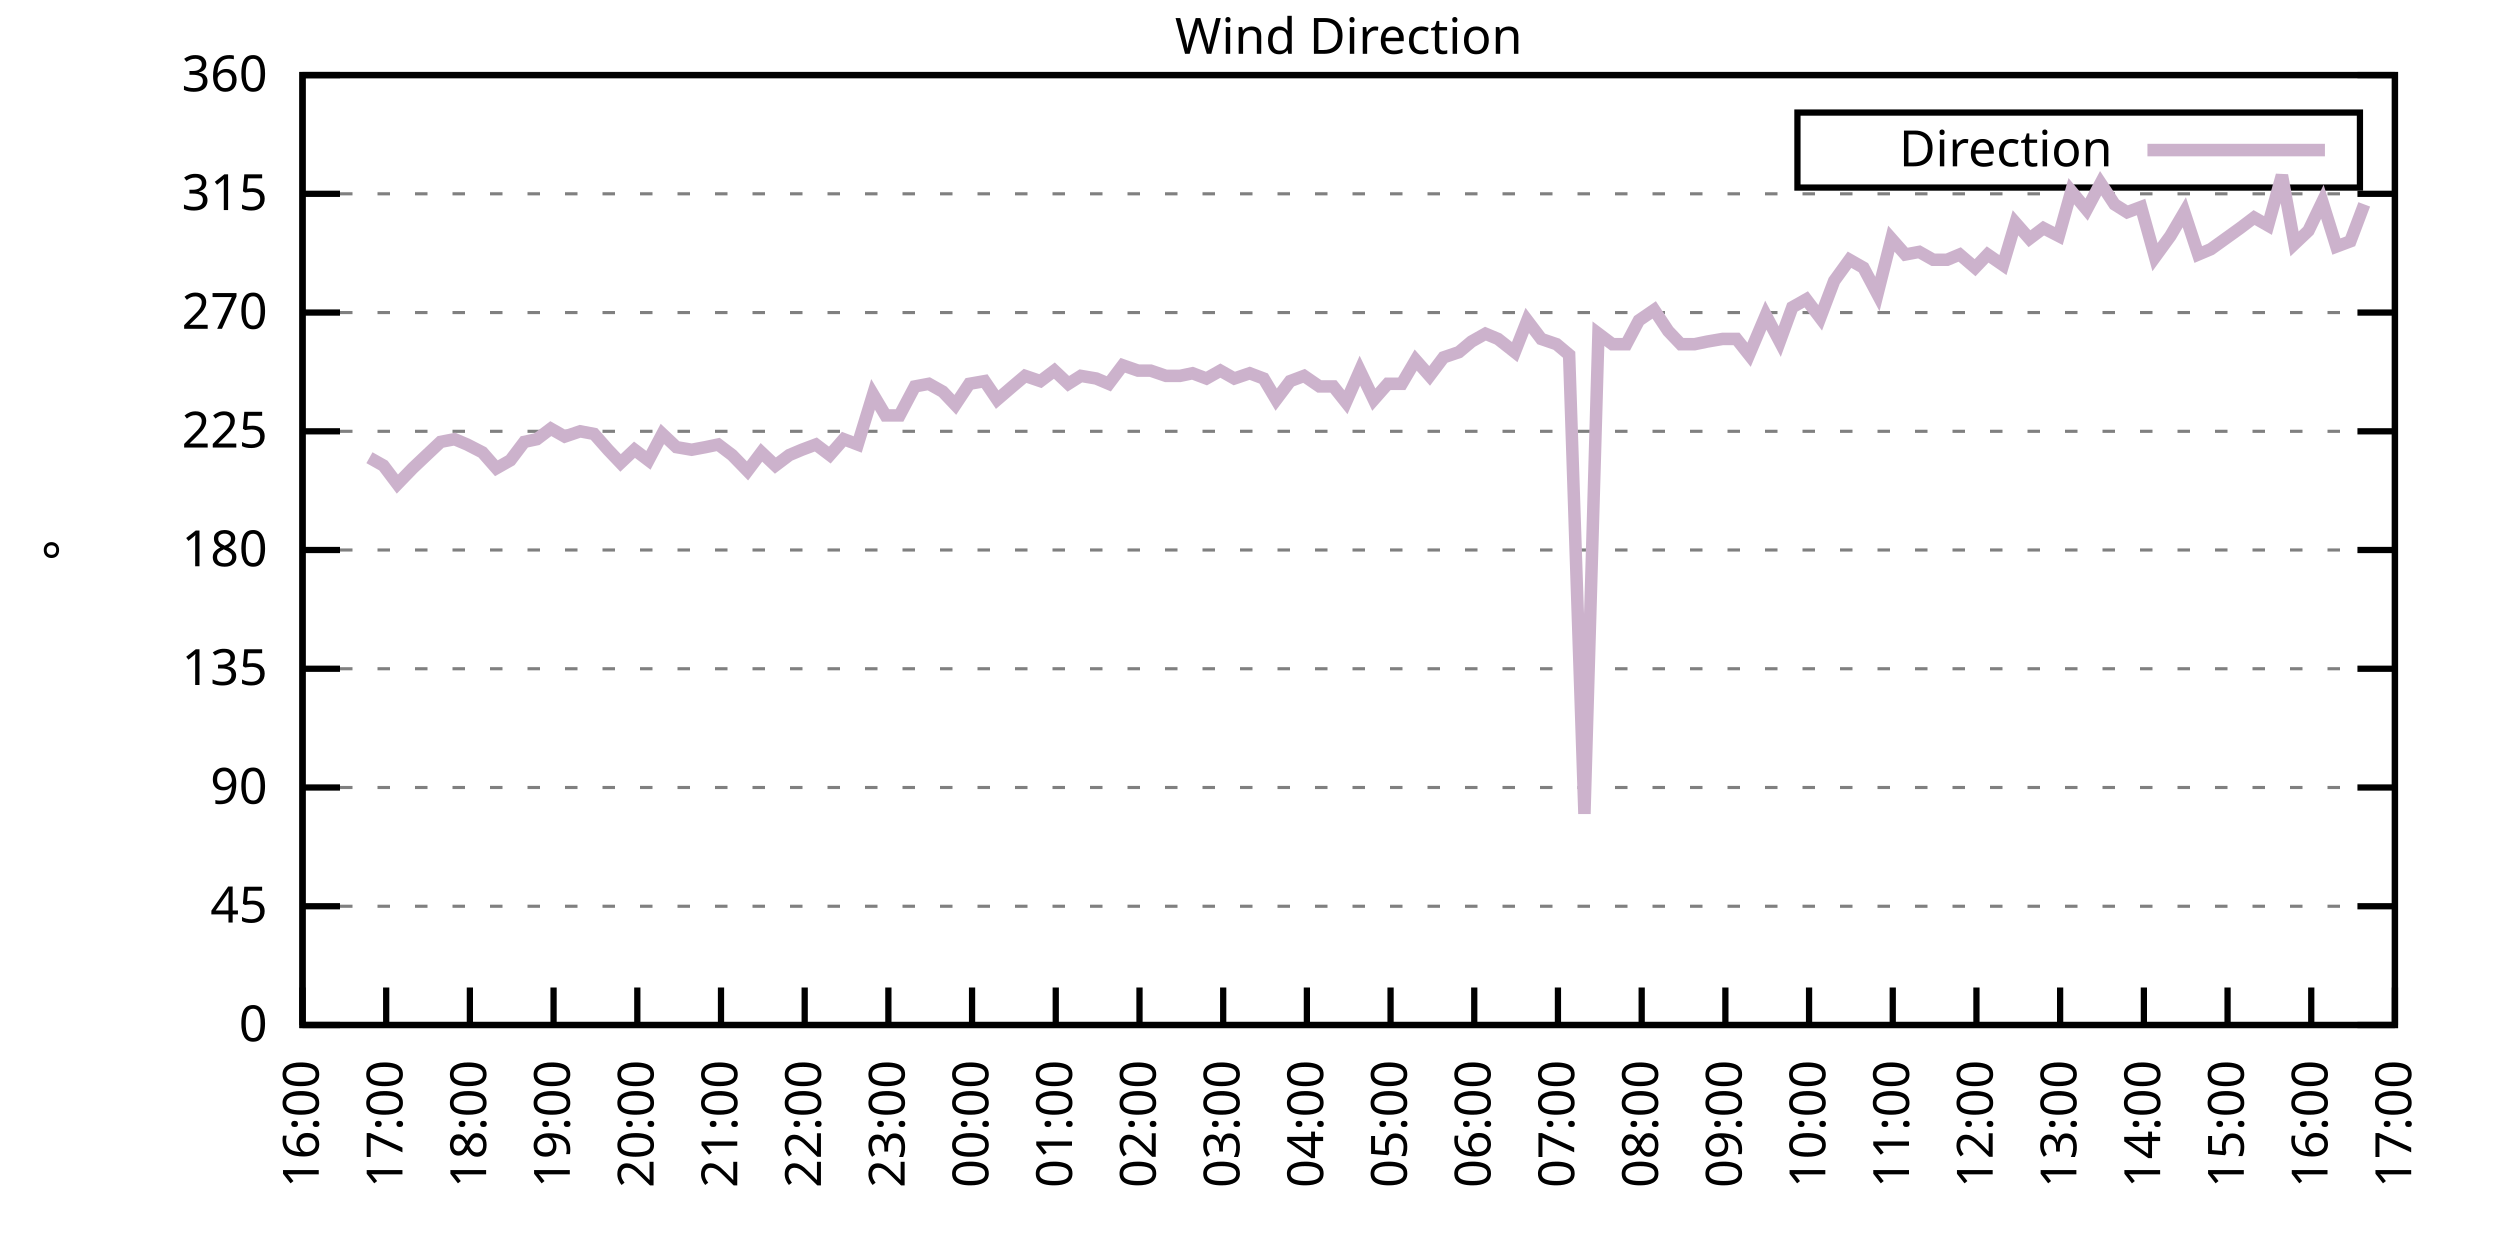
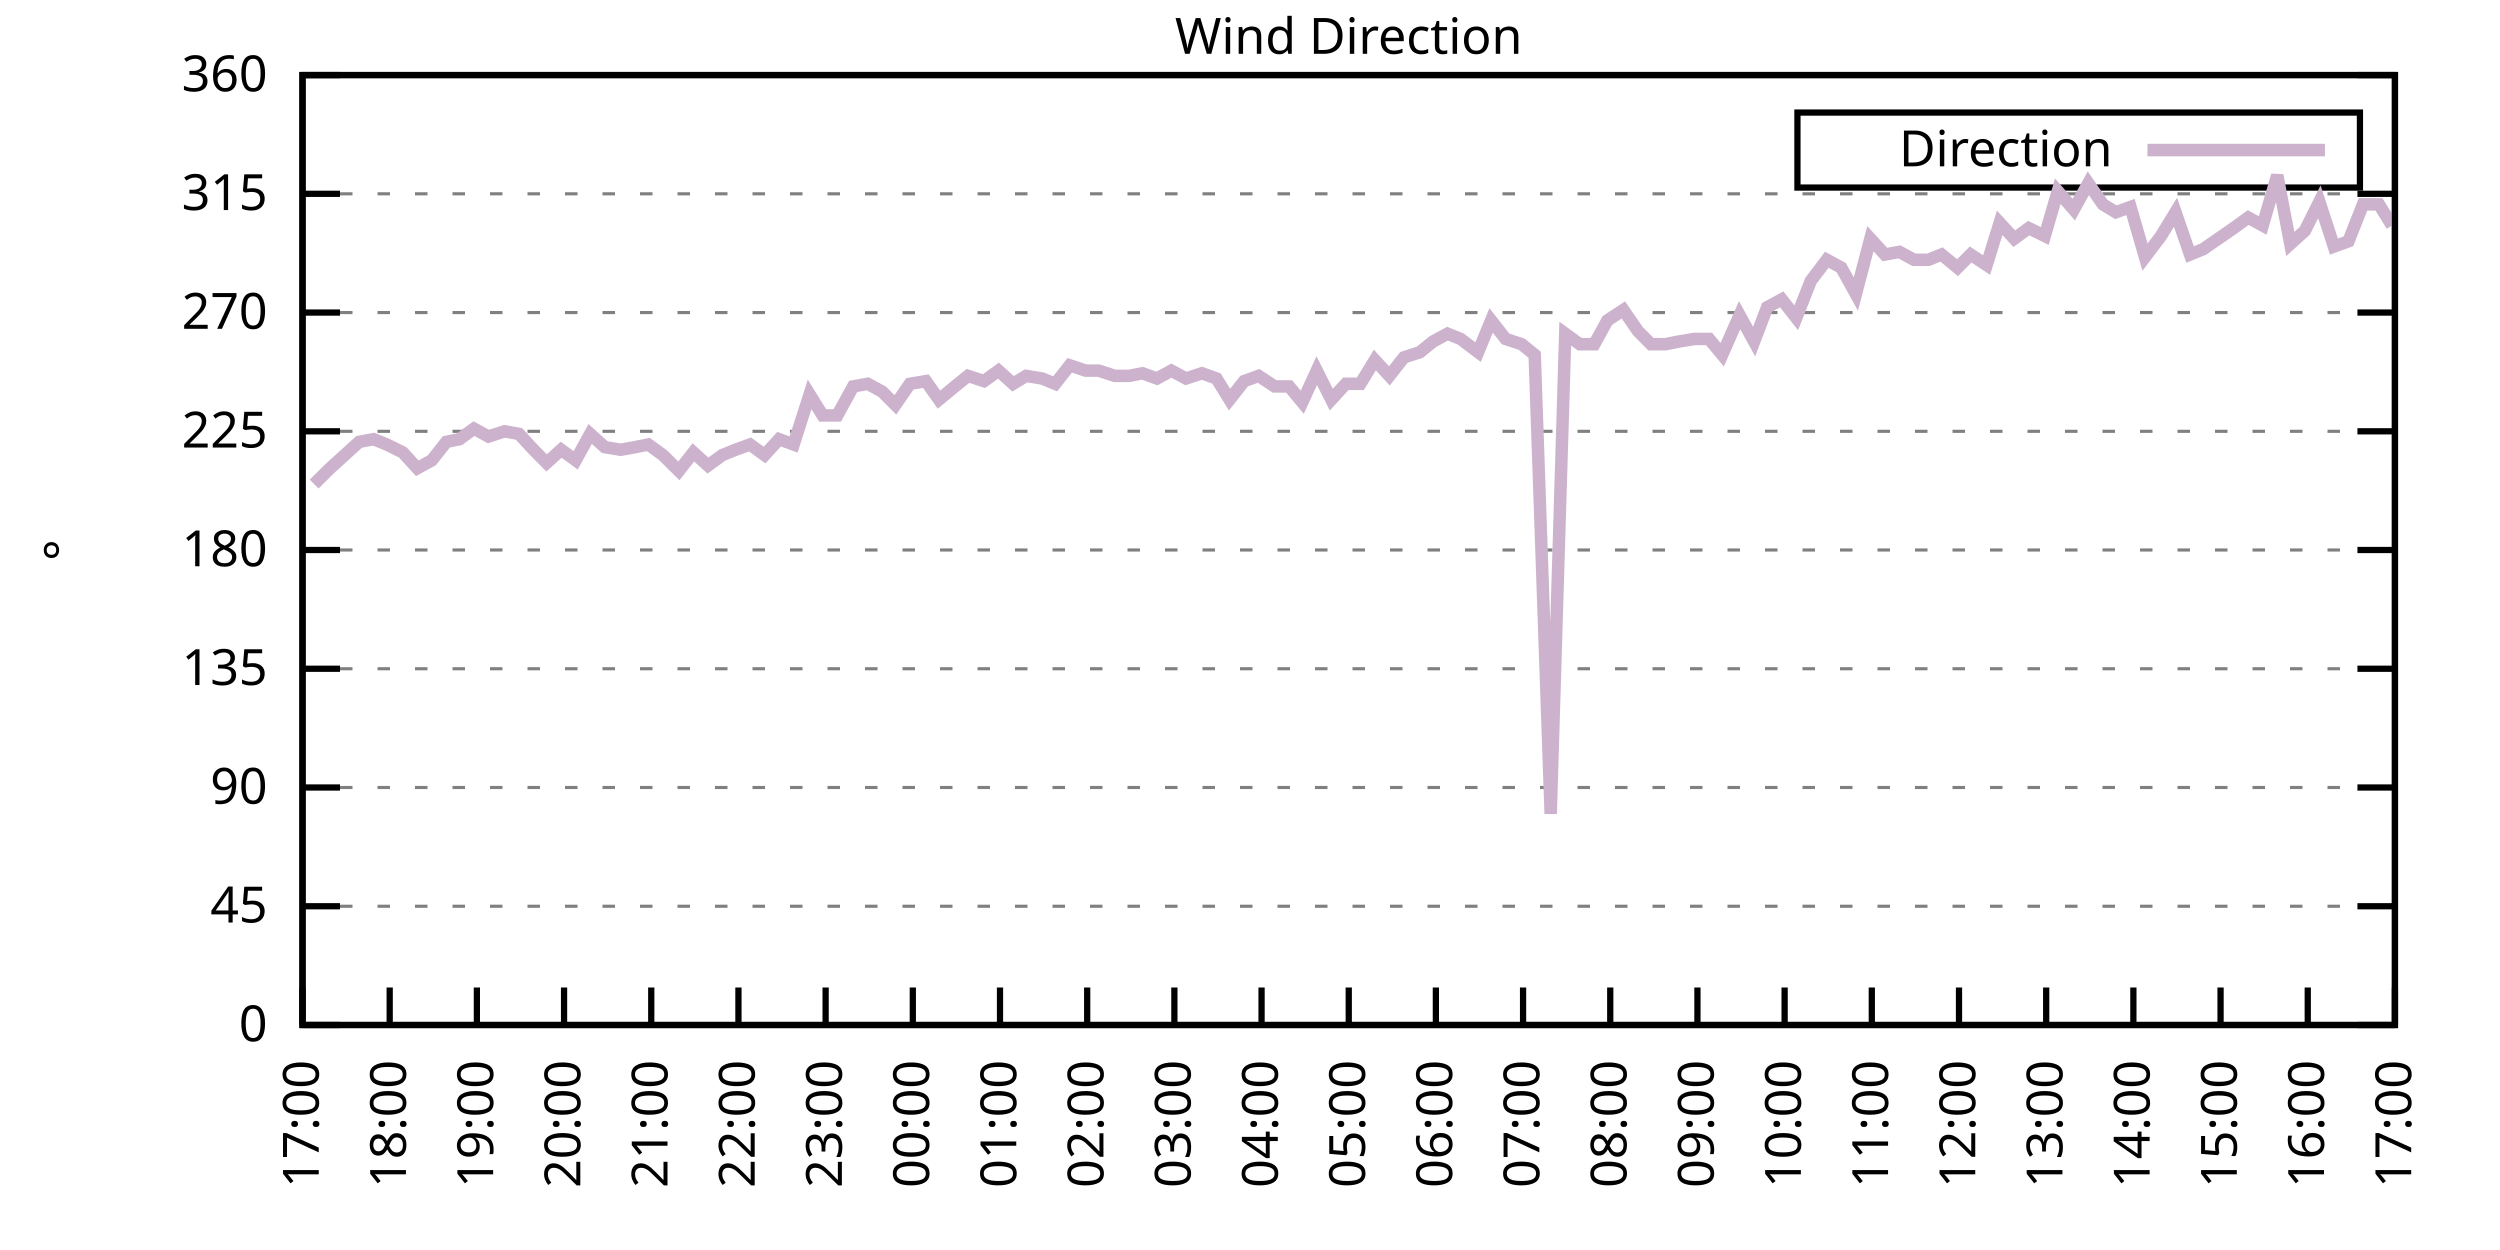
<svg xmlns="http://www.w3.org/2000/svg" xmlns:xlink="http://www.w3.org/1999/xlink" width="400" height="200" viewBox="0 0 400 200">
  <g id="gnuplot_canvas">
    <rect x="0" y="0" width="400" height="200" fill="none" />
    <defs>
      <circle id="gpDot" r="0.5" stroke-width="0.5" stroke="currentColor" />
      <path id="gpPt0" stroke-width="0.333" stroke="currentColor" d="M-1,0 h2 M0,-1 v2" />
      <path id="gpPt1" stroke-width="0.333" stroke="currentColor" d="M-1,-1 L1,1 M1,-1 L-1,1" />
      <path id="gpPt2" stroke-width="0.333" stroke="currentColor" d="M-1,0 L1,0 M0,-1 L0,1 M-1,-1 L1,1 M-1,1 L1,-1" />
      <rect id="gpPt3" stroke-width="0.333" stroke="currentColor" x="-1" y="-1" width="2" height="2" />
      <rect id="gpPt4" stroke-width="0.333" stroke="currentColor" fill="currentColor" x="-1" y="-1" width="2" height="2" />
      <circle id="gpPt5" stroke-width="0.333" stroke="currentColor" cx="0" cy="0" r="1" />
      <use xlink:href="#gpPt5" id="gpPt6" fill="currentColor" stroke="none" />
      <path id="gpPt7" stroke-width="0.333" stroke="currentColor" d="M0,-1.33 L-1.33,0.67 L1.33,0.67 z" />
      <use xlink:href="#gpPt7" id="gpPt8" fill="currentColor" stroke="none" />
      <use xlink:href="#gpPt7" id="gpPt9" stroke="currentColor" transform="rotate(180)" />
      <use xlink:href="#gpPt9" id="gpPt10" fill="currentColor" stroke="none" />
      <use xlink:href="#gpPt3" id="gpPt11" stroke="currentColor" transform="rotate(45)" />
      <use xlink:href="#gpPt11" id="gpPt12" fill="currentColor" stroke="none" />
      <path id="gpPt13" stroke-width="0.333" stroke="currentColor" d="M0,1.330 L1.265,0.411 L0.782,-1.067 L-0.782,-1.076 L-1.265,0.411 z" />
      <use xlink:href="#gpPt13" id="gpPt14" fill="currentColor" stroke="none" />
      <filter id="textbox" filterUnits="objectBoundingBox" x="0" y="0" height="1" width="1">
        <feFlood flood-color="white" flood-opacity="1" result="bgnd" />
        <feComposite in="SourceGraphic" in2="bgnd" operator="atop" />
      </filter>
      <filter id="greybox" filterUnits="objectBoundingBox" x="0" y="0" height="1" width="1">
        <feFlood flood-color="lightgrey" flood-opacity="1" result="grey" />
        <feComposite in="SourceGraphic" in2="grey" operator="atop" />
      </filter>
    </defs>
    <g fill="none" color="white" stroke="currentColor" stroke-width="1.00" stroke-linecap="butt" stroke-linejoin="miter">
</g>
    <g fill="none" color="black" stroke="currentColor" stroke-width="1.00" stroke-linecap="butt" stroke-linejoin="miter">
      <g stroke="none" shape-rendering="crispEdges">
        <polygon fill="rgb(255, 255, 255)" points="48.40,164.00 383.18,164.00 383.18,12.02 48.40,12.02 " />
      </g>
    </g>
    <g fill="none" color="black" stroke="currentColor" stroke-width="1.00" stroke-linecap="butt" stroke-linejoin="miter">
</g>
    <g fill="none" color="black" stroke="black" stroke-width="0.50" stroke-linecap="butt" stroke-linejoin="miter">
</g>
    <g fill="none" color="gray" stroke="currentColor" stroke-width="0.50" stroke-linecap="butt" stroke-linejoin="miter">
      <path stroke="gray" stroke-dasharray="2,4" class="gridline" d="M48.40,164.00 L383.19,164.00  " />
    </g>
    <g fill="none" color="gray" stroke="gray" stroke-width="1.00" stroke-linecap="butt" stroke-linejoin="miter">
</g>
    <g fill="none" color="black" stroke="currentColor" stroke-width="1.00" stroke-linecap="butt" stroke-linejoin="miter">
      <path stroke="black" d="M48.40,164.00 L54.40,164.00 M383.19,164.00 L377.19,164.00  " />
      <g transform="translate(42.80,166.60)" stroke="none" fill="black" font-family="Sans" font-size="8.00" text-anchor="end">
        <text>
          <tspan font-family="Sans"> 0</tspan>
        </text>
      </g>
    </g>
    <g fill="none" color="black" stroke="currentColor" stroke-width="1.00" stroke-linecap="butt" stroke-linejoin="miter">
</g>
    <g fill="none" color="black" stroke="black" stroke-width="0.50" stroke-linecap="butt" stroke-linejoin="miter">
</g>
    <g fill="none" color="gray" stroke="currentColor" stroke-width="0.50" stroke-linecap="butt" stroke-linejoin="miter">
      <path stroke="gray" stroke-dasharray="2,4" class="gridline" d="M48.40,145.00 L383.19,145.00  " />
    </g>
    <g fill="none" color="gray" stroke="gray" stroke-width="1.00" stroke-linecap="butt" stroke-linejoin="miter">
</g>
    <g fill="none" color="black" stroke="currentColor" stroke-width="1.00" stroke-linecap="butt" stroke-linejoin="miter">
      <path stroke="black" d="M48.40,145.00 L54.40,145.00 M383.19,145.00 L377.19,145.00  " />
      <g transform="translate(42.80,147.60)" stroke="none" fill="black" font-family="Sans" font-size="8.00" text-anchor="end">
        <text>
          <tspan font-family="Sans"> 45</tspan>
        </text>
      </g>
    </g>
    <g fill="none" color="black" stroke="currentColor" stroke-width="1.00" stroke-linecap="butt" stroke-linejoin="miter">
</g>
    <g fill="none" color="black" stroke="black" stroke-width="0.50" stroke-linecap="butt" stroke-linejoin="miter">
</g>
    <g fill="none" color="gray" stroke="currentColor" stroke-width="0.50" stroke-linecap="butt" stroke-linejoin="miter">
      <path stroke="gray" stroke-dasharray="2,4" class="gridline" d="M48.40,126.00 L383.19,126.00  " />
    </g>
    <g fill="none" color="gray" stroke="gray" stroke-width="1.00" stroke-linecap="butt" stroke-linejoin="miter">
</g>
    <g fill="none" color="black" stroke="currentColor" stroke-width="1.00" stroke-linecap="butt" stroke-linejoin="miter">
      <path stroke="black" d="M48.40,126.00 L54.40,126.00 M383.19,126.00 L377.19,126.00  " />
      <g transform="translate(42.80,128.60)" stroke="none" fill="black" font-family="Sans" font-size="8.00" text-anchor="end">
        <text>
          <tspan font-family="Sans"> 90</tspan>
        </text>
      </g>
    </g>
    <g fill="none" color="black" stroke="currentColor" stroke-width="1.00" stroke-linecap="butt" stroke-linejoin="miter">
</g>
    <g fill="none" color="black" stroke="black" stroke-width="0.50" stroke-linecap="butt" stroke-linejoin="miter">
</g>
    <g fill="none" color="gray" stroke="currentColor" stroke-width="0.50" stroke-linecap="butt" stroke-linejoin="miter">
      <path stroke="gray" stroke-dasharray="2,4" class="gridline" d="M48.40,107.00 L383.19,107.00  " />
    </g>
    <g fill="none" color="gray" stroke="gray" stroke-width="1.00" stroke-linecap="butt" stroke-linejoin="miter">
</g>
    <g fill="none" color="black" stroke="currentColor" stroke-width="1.00" stroke-linecap="butt" stroke-linejoin="miter">
      <path stroke="black" d="M48.40,107.00 L54.40,107.00 M383.19,107.00 L377.19,107.00  " />
      <g transform="translate(42.80,109.60)" stroke="none" fill="black" font-family="Sans" font-size="8.00" text-anchor="end">
        <text>
          <tspan font-family="Sans"> 135</tspan>
        </text>
      </g>
    </g>
    <g fill="none" color="black" stroke="currentColor" stroke-width="1.00" stroke-linecap="butt" stroke-linejoin="miter">
</g>
    <g fill="none" color="black" stroke="black" stroke-width="0.50" stroke-linecap="butt" stroke-linejoin="miter">
</g>
    <g fill="none" color="gray" stroke="currentColor" stroke-width="0.50" stroke-linecap="butt" stroke-linejoin="miter">
      <path stroke="gray" stroke-dasharray="2,4" class="gridline" d="M48.40,88.00 L383.19,88.00  " />
    </g>
    <g fill="none" color="gray" stroke="gray" stroke-width="1.00" stroke-linecap="butt" stroke-linejoin="miter">
</g>
    <g fill="none" color="black" stroke="currentColor" stroke-width="1.00" stroke-linecap="butt" stroke-linejoin="miter">
      <path stroke="black" d="M48.40,88.00 L54.40,88.00 M383.19,88.00 L377.19,88.00  " />
      <g transform="translate(42.80,90.60)" stroke="none" fill="black" font-family="Sans" font-size="8.00" text-anchor="end">
        <text>
          <tspan font-family="Sans"> 180</tspan>
        </text>
      </g>
    </g>
    <g fill="none" color="black" stroke="currentColor" stroke-width="1.00" stroke-linecap="butt" stroke-linejoin="miter">
</g>
    <g fill="none" color="black" stroke="black" stroke-width="0.50" stroke-linecap="butt" stroke-linejoin="miter">
</g>
    <g fill="none" color="gray" stroke="currentColor" stroke-width="0.50" stroke-linecap="butt" stroke-linejoin="miter">
      <path stroke="gray" stroke-dasharray="2,4" class="gridline" d="M48.40,69.01 L383.19,69.01  " />
    </g>
    <g fill="none" color="gray" stroke="gray" stroke-width="1.00" stroke-linecap="butt" stroke-linejoin="miter">
</g>
    <g fill="none" color="black" stroke="currentColor" stroke-width="1.00" stroke-linecap="butt" stroke-linejoin="miter">
      <path stroke="black" d="M48.40,69.01 L54.40,69.01 M383.19,69.01 L377.19,69.01  " />
      <g transform="translate(42.80,71.61)" stroke="none" fill="black" font-family="Sans" font-size="8.00" text-anchor="end">
        <text>
          <tspan font-family="Sans"> 225</tspan>
        </text>
      </g>
    </g>
    <g fill="none" color="black" stroke="currentColor" stroke-width="1.00" stroke-linecap="butt" stroke-linejoin="miter">
</g>
    <g fill="none" color="black" stroke="black" stroke-width="0.50" stroke-linecap="butt" stroke-linejoin="miter">
</g>
    <g fill="none" color="gray" stroke="currentColor" stroke-width="0.50" stroke-linecap="butt" stroke-linejoin="miter">
      <path stroke="gray" stroke-dasharray="2,4" class="gridline" d="M48.40,50.01 L383.19,50.01  " />
    </g>
    <g fill="none" color="gray" stroke="gray" stroke-width="1.00" stroke-linecap="butt" stroke-linejoin="miter">
</g>
    <g fill="none" color="black" stroke="currentColor" stroke-width="1.00" stroke-linecap="butt" stroke-linejoin="miter">
      <path stroke="black" d="M48.40,50.01 L54.40,50.01 M383.19,50.01 L377.19,50.01  " />
      <g transform="translate(42.80,52.61)" stroke="none" fill="black" font-family="Sans" font-size="8.00" text-anchor="end">
        <text>
          <tspan font-family="Sans"> 270</tspan>
        </text>
      </g>
    </g>
    <g fill="none" color="black" stroke="currentColor" stroke-width="1.00" stroke-linecap="butt" stroke-linejoin="miter">
</g>
    <g fill="none" color="black" stroke="black" stroke-width="0.50" stroke-linecap="butt" stroke-linejoin="miter">
</g>
    <g fill="none" color="gray" stroke="currentColor" stroke-width="0.50" stroke-linecap="butt" stroke-linejoin="miter">
      <path stroke="gray" stroke-dasharray="2,4" class="gridline" d="M48.40,31.01 L383.19,31.01  " />
    </g>
    <g fill="none" color="gray" stroke="gray" stroke-width="1.00" stroke-linecap="butt" stroke-linejoin="miter">
</g>
    <g fill="none" color="black" stroke="currentColor" stroke-width="1.00" stroke-linecap="butt" stroke-linejoin="miter">
      <path stroke="black" d="M48.40,31.01 L54.40,31.01 M383.19,31.01 L377.19,31.01  " />
      <g transform="translate(42.80,33.61)" stroke="none" fill="black" font-family="Sans" font-size="8.00" text-anchor="end">
        <text>
          <tspan font-family="Sans"> 315</tspan>
        </text>
      </g>
    </g>
    <g fill="none" color="black" stroke="currentColor" stroke-width="1.00" stroke-linecap="butt" stroke-linejoin="miter">
</g>
    <g fill="none" color="black" stroke="black" stroke-width="0.50" stroke-linecap="butt" stroke-linejoin="miter">
</g>
    <g fill="none" color="gray" stroke="currentColor" stroke-width="0.50" stroke-linecap="butt" stroke-linejoin="miter">
      <path stroke="gray" stroke-dasharray="2,4" class="gridline" d="M48.40,12.01 L383.19,12.01  " />
    </g>
    <g fill="none" color="gray" stroke="gray" stroke-width="1.00" stroke-linecap="butt" stroke-linejoin="miter">
</g>
    <g fill="none" color="black" stroke="currentColor" stroke-width="1.00" stroke-linecap="butt" stroke-linejoin="miter">
      <path stroke="black" d="M48.40,12.01 L54.40,12.01 M383.19,12.01 L377.19,12.01  " />
      <g transform="translate(42.80,14.61)" stroke="none" fill="black" font-family="Sans" font-size="8.00" text-anchor="end">
        <text>
          <tspan font-family="Sans"> 360</tspan>
        </text>
      </g>
    </g>
    <g fill="none" color="black" stroke="currentColor" stroke-width="1.00" stroke-linecap="butt" stroke-linejoin="miter">
      <path stroke="black" d="M48.40,164.00 L48.40,158.00  " />
      <g transform="translate(51.00,169.60) rotate(270.00)" stroke="none" fill="black" font-family="Sans" font-size="8.00" text-anchor="end">
        <text>
-           <tspan font-family="Sans">16:00</tspan>
-         </text>
-       </g>
-     </g>
-     <g fill="none" color="black" stroke="currentColor" stroke-width="1.00" stroke-linecap="butt" stroke-linejoin="miter">
-       <path stroke="black" d="M61.79,164.00 L61.79,158.00  " />
-       <g transform="translate(64.39,169.60) rotate(270.00)" stroke="none" fill="black" font-family="Sans" font-size="8.00" text-anchor="end">
-         <text>
          <tspan font-family="Sans">17:00</tspan>
        </text>
      </g>
    </g>
    <g fill="none" color="black" stroke="currentColor" stroke-width="1.00" stroke-linecap="butt" stroke-linejoin="miter">
-       <path stroke="black" d="M75.18,164.00 L75.18,158.00  " />
-       <g transform="translate(77.78,169.60) rotate(270.00)" stroke="none" fill="black" font-family="Sans" font-size="8.00" text-anchor="end">
+       <path stroke="black" d="M62.35,164.00 L62.35,158.00  " />
+       <g transform="translate(64.95,169.60) rotate(270.00)" stroke="none" fill="black" font-family="Sans" font-size="8.00" text-anchor="end">
        <text>
          <tspan font-family="Sans">18:00</tspan>
        </text>
      </g>
    </g>
    <g fill="none" color="black" stroke="currentColor" stroke-width="1.00" stroke-linecap="butt" stroke-linejoin="miter">
-       <path stroke="black" d="M88.57,164.00 L88.57,158.00  " />
-       <g transform="translate(91.17,169.60) rotate(270.00)" stroke="none" fill="black" font-family="Sans" font-size="8.00" text-anchor="end">
+       <path stroke="black" d="M76.30,164.00 L76.30,158.00  " />
+       <g transform="translate(78.90,169.60) rotate(270.00)" stroke="none" fill="black" font-family="Sans" font-size="8.00" text-anchor="end">
        <text>
          <tspan font-family="Sans">19:00</tspan>
        </text>
      </g>
    </g>
    <g fill="none" color="black" stroke="currentColor" stroke-width="1.00" stroke-linecap="butt" stroke-linejoin="miter">
-       <path stroke="black" d="M101.97,164.00 L101.97,158.00  " />
-       <g transform="translate(104.57,169.60) rotate(270.00)" stroke="none" fill="black" font-family="Sans" font-size="8.00" text-anchor="end">
+       <path stroke="black" d="M90.25,164.00 L90.25,158.00  " />
+       <g transform="translate(92.85,169.60) rotate(270.00)" stroke="none" fill="black" font-family="Sans" font-size="8.00" text-anchor="end">
        <text>
          <tspan font-family="Sans">20:00</tspan>
        </text>
      </g>
    </g>
    <g fill="none" color="black" stroke="currentColor" stroke-width="1.00" stroke-linecap="butt" stroke-linejoin="miter">
-       <path stroke="black" d="M115.36,164.00 L115.36,158.00  " />
-       <g transform="translate(117.96,169.60) rotate(270.00)" stroke="none" fill="black" font-family="Sans" font-size="8.00" text-anchor="end">
+       <path stroke="black" d="M104.20,164.00 L104.20,158.00  " />
+       <g transform="translate(106.80,169.60) rotate(270.00)" stroke="none" fill="black" font-family="Sans" font-size="8.00" text-anchor="end">
        <text>
          <tspan font-family="Sans">21:00</tspan>
        </text>
      </g>
    </g>
    <g fill="none" color="black" stroke="currentColor" stroke-width="1.00" stroke-linecap="butt" stroke-linejoin="miter">
-       <path stroke="black" d="M128.75,164.00 L128.75,158.00  " />
-       <g transform="translate(131.35,169.60) rotate(270.00)" stroke="none" fill="black" font-family="Sans" font-size="8.00" text-anchor="end">
+       <path stroke="black" d="M118.15,164.00 L118.15,158.00  " />
+       <g transform="translate(120.75,169.60) rotate(270.00)" stroke="none" fill="black" font-family="Sans" font-size="8.00" text-anchor="end">
        <text>
          <tspan font-family="Sans">22:00</tspan>
        </text>
      </g>
    </g>
    <g fill="none" color="black" stroke="currentColor" stroke-width="1.00" stroke-linecap="butt" stroke-linejoin="miter">
-       <path stroke="black" d="M142.14,164.00 L142.14,158.00  " />
-       <g transform="translate(144.74,169.60) rotate(270.00)" stroke="none" fill="black" font-family="Sans" font-size="8.00" text-anchor="end">
+       <path stroke="black" d="M132.10,164.00 L132.10,158.00  " />
+       <g transform="translate(134.70,169.60) rotate(270.00)" stroke="none" fill="black" font-family="Sans" font-size="8.00" text-anchor="end">
        <text>
          <tspan font-family="Sans">23:00</tspan>
        </text>
      </g>
    </g>
    <g fill="none" color="black" stroke="currentColor" stroke-width="1.00" stroke-linecap="butt" stroke-linejoin="miter">
-       <path stroke="black" d="M155.53,164.00 L155.53,158.00  " />
-       <g transform="translate(158.13,169.60) rotate(270.00)" stroke="none" fill="black" font-family="Sans" font-size="8.00" text-anchor="end">
+       <path stroke="black" d="M146.05,164.00 L146.05,158.00  " />
+       <g transform="translate(148.65,169.60) rotate(270.00)" stroke="none" fill="black" font-family="Sans" font-size="8.00" text-anchor="end">
        <text>
          <tspan font-family="Sans">00:00</tspan>
        </text>
      </g>
    </g>
    <g fill="none" color="black" stroke="currentColor" stroke-width="1.00" stroke-linecap="butt" stroke-linejoin="miter">
-       <path stroke="black" d="M168.92,164.00 L168.92,158.00  " />
-       <g transform="translate(171.52,169.60) rotate(270.00)" stroke="none" fill="black" font-family="Sans" font-size="8.00" text-anchor="end">
+       <path stroke="black" d="M160.00,164.00 L160.00,158.00  " />
+       <g transform="translate(162.60,169.60) rotate(270.00)" stroke="none" fill="black" font-family="Sans" font-size="8.00" text-anchor="end">
        <text>
          <tspan font-family="Sans">01:00</tspan>
        </text>
      </g>
    </g>
    <g fill="none" color="black" stroke="currentColor" stroke-width="1.00" stroke-linecap="butt" stroke-linejoin="miter">
-       <path stroke="black" d="M182.32,164.00 L182.32,158.00  " />
-       <g transform="translate(184.92,169.60) rotate(270.00)" stroke="none" fill="black" font-family="Sans" font-size="8.00" text-anchor="end">
+       <path stroke="black" d="M173.95,164.00 L173.95,158.00  " />
+       <g transform="translate(176.55,169.60) rotate(270.00)" stroke="none" fill="black" font-family="Sans" font-size="8.00" text-anchor="end">
        <text>
          <tspan font-family="Sans">02:00</tspan>
        </text>
      </g>
    </g>
    <g fill="none" color="black" stroke="currentColor" stroke-width="1.00" stroke-linecap="butt" stroke-linejoin="miter">
-       <path stroke="black" d="M195.71,164.00 L195.71,158.00  " />
-       <g transform="translate(198.31,169.60) rotate(270.00)" stroke="none" fill="black" font-family="Sans" font-size="8.00" text-anchor="end">
+       <path stroke="black" d="M187.90,164.00 L187.90,158.00  " />
+       <g transform="translate(190.50,169.60) rotate(270.00)" stroke="none" fill="black" font-family="Sans" font-size="8.00" text-anchor="end">
        <text>
          <tspan font-family="Sans">03:00</tspan>
        </text>
      </g>
    </g>
    <g fill="none" color="black" stroke="currentColor" stroke-width="1.00" stroke-linecap="butt" stroke-linejoin="miter">
-       <path stroke="black" d="M209.10,164.00 L209.10,158.00  " />
-       <g transform="translate(211.70,169.60) rotate(270.00)" stroke="none" fill="black" font-family="Sans" font-size="8.00" text-anchor="end">
+       <path stroke="black" d="M201.85,164.00 L201.85,158.00  " />
+       <g transform="translate(204.45,169.60) rotate(270.00)" stroke="none" fill="black" font-family="Sans" font-size="8.00" text-anchor="end">
        <text>
          <tspan font-family="Sans">04:00</tspan>
        </text>
      </g>
    </g>
    <g fill="none" color="black" stroke="currentColor" stroke-width="1.00" stroke-linecap="butt" stroke-linejoin="miter">
-       <path stroke="black" d="M222.49,164.00 L222.49,158.00  " />
-       <g transform="translate(225.09,169.60) rotate(270.00)" stroke="none" fill="black" font-family="Sans" font-size="8.00" text-anchor="end">
+       <path stroke="black" d="M215.80,164.00 L215.80,158.00  " />
+       <g transform="translate(218.40,169.60) rotate(270.00)" stroke="none" fill="black" font-family="Sans" font-size="8.00" text-anchor="end">
        <text>
          <tspan font-family="Sans">05:00</tspan>
        </text>
      </g>
    </g>
    <g fill="none" color="black" stroke="currentColor" stroke-width="1.00" stroke-linecap="butt" stroke-linejoin="miter">
-       <path stroke="black" d="M235.88,164.00 L235.88,158.00  " />
-       <g transform="translate(238.48,169.60) rotate(270.00)" stroke="none" fill="black" font-family="Sans" font-size="8.00" text-anchor="end">
+       <path stroke="black" d="M229.74,164.00 L229.74,158.00  " />
+       <g transform="translate(232.34,169.60) rotate(270.00)" stroke="none" fill="black" font-family="Sans" font-size="8.00" text-anchor="end">
        <text>
          <tspan font-family="Sans">06:00</tspan>
        </text>
      </g>
    </g>
    <g fill="none" color="black" stroke="currentColor" stroke-width="1.00" stroke-linecap="butt" stroke-linejoin="miter">
-       <path stroke="black" d="M249.27,164.00 L249.27,158.00  " />
-       <g transform="translate(251.87,169.60) rotate(270.00)" stroke="none" fill="black" font-family="Sans" font-size="8.00" text-anchor="end">
+       <path stroke="black" d="M243.69,164.00 L243.69,158.00  " />
+       <g transform="translate(246.29,169.60) rotate(270.00)" stroke="none" fill="black" font-family="Sans" font-size="8.00" text-anchor="end">
        <text>
          <tspan font-family="Sans">07:00</tspan>
        </text>
      </g>
    </g>
    <g fill="none" color="black" stroke="currentColor" stroke-width="1.00" stroke-linecap="butt" stroke-linejoin="miter">
-       <path stroke="black" d="M262.67,164.00 L262.67,158.00  " />
-       <g transform="translate(265.27,169.60) rotate(270.00)" stroke="none" fill="black" font-family="Sans" font-size="8.00" text-anchor="end">
+       <path stroke="black" d="M257.64,164.00 L257.64,158.00  " />
+       <g transform="translate(260.24,169.60) rotate(270.00)" stroke="none" fill="black" font-family="Sans" font-size="8.00" text-anchor="end">
        <text>
          <tspan font-family="Sans">08:00</tspan>
        </text>
      </g>
    </g>
    <g fill="none" color="black" stroke="currentColor" stroke-width="1.00" stroke-linecap="butt" stroke-linejoin="miter">
-       <path stroke="black" d="M276.06,164.00 L276.06,158.00  " />
-       <g transform="translate(278.66,169.60) rotate(270.00)" stroke="none" fill="black" font-family="Sans" font-size="8.00" text-anchor="end">
+       <path stroke="black" d="M271.59,164.00 L271.59,158.00  " />
+       <g transform="translate(274.19,169.60) rotate(270.00)" stroke="none" fill="black" font-family="Sans" font-size="8.00" text-anchor="end">
        <text>
          <tspan font-family="Sans">09:00</tspan>
        </text>
      </g>
    </g>
    <g fill="none" color="black" stroke="currentColor" stroke-width="1.00" stroke-linecap="butt" stroke-linejoin="miter">
-       <path stroke="black" d="M289.45,164.00 L289.45,158.00  " />
-       <g transform="translate(292.05,169.60) rotate(270.00)" stroke="none" fill="black" font-family="Sans" font-size="8.00" text-anchor="end">
+       <path stroke="black" d="M285.54,164.00 L285.54,158.00  " />
+       <g transform="translate(288.14,169.60) rotate(270.00)" stroke="none" fill="black" font-family="Sans" font-size="8.00" text-anchor="end">
        <text>
          <tspan font-family="Sans">10:00</tspan>
        </text>
      </g>
    </g>
    <g fill="none" color="black" stroke="currentColor" stroke-width="1.00" stroke-linecap="butt" stroke-linejoin="miter">
-       <path stroke="black" d="M302.84,164.00 L302.84,158.00  " />
-       <g transform="translate(305.44,169.60) rotate(270.00)" stroke="none" fill="black" font-family="Sans" font-size="8.00" text-anchor="end">
+       <path stroke="black" d="M299.49,164.00 L299.49,158.00  " />
+       <g transform="translate(302.09,169.60) rotate(270.00)" stroke="none" fill="black" font-family="Sans" font-size="8.00" text-anchor="end">
        <text>
          <tspan font-family="Sans">11:00</tspan>
        </text>
      </g>
    </g>
    <g fill="none" color="black" stroke="currentColor" stroke-width="1.00" stroke-linecap="butt" stroke-linejoin="miter">
-       <path stroke="black" d="M316.23,164.00 L316.23,158.00  " />
-       <g transform="translate(318.83,169.60) rotate(270.00)" stroke="none" fill="black" font-family="Sans" font-size="8.00" text-anchor="end">
+       <path stroke="black" d="M313.44,164.00 L313.44,158.00  " />
+       <g transform="translate(316.04,169.60) rotate(270.00)" stroke="none" fill="black" font-family="Sans" font-size="8.00" text-anchor="end">
        <text>
          <tspan font-family="Sans">12:00</tspan>
        </text>
      </g>
    </g>
    <g fill="none" color="black" stroke="currentColor" stroke-width="1.00" stroke-linecap="butt" stroke-linejoin="miter">
-       <path stroke="black" d="M329.62,164.00 L329.62,158.00  " />
-       <g transform="translate(332.22,169.60) rotate(270.00)" stroke="none" fill="black" font-family="Sans" font-size="8.00" text-anchor="end">
+       <path stroke="black" d="M327.39,164.00 L327.39,158.00  " />
+       <g transform="translate(329.99,169.60) rotate(270.00)" stroke="none" fill="black" font-family="Sans" font-size="8.00" text-anchor="end">
        <text>
          <tspan font-family="Sans">13:00</tspan>
        </text>
      </g>
    </g>
    <g fill="none" color="black" stroke="currentColor" stroke-width="1.00" stroke-linecap="butt" stroke-linejoin="miter">
-       <path stroke="black" d="M343.02,164.00 L343.02,158.00  " />
-       <g transform="translate(345.62,169.60) rotate(270.00)" stroke="none" fill="black" font-family="Sans" font-size="8.00" text-anchor="end">
+       <path stroke="black" d="M341.34,164.00 L341.34,158.00  " />
+       <g transform="translate(343.94,169.60) rotate(270.00)" stroke="none" fill="black" font-family="Sans" font-size="8.00" text-anchor="end">
        <text>
          <tspan font-family="Sans">14:00</tspan>
        </text>
      </g>
    </g>
    <g fill="none" color="black" stroke="currentColor" stroke-width="1.00" stroke-linecap="butt" stroke-linejoin="miter">
-       <path stroke="black" d="M356.41,164.00 L356.41,158.00  " />
-       <g transform="translate(359.01,169.60) rotate(270.00)" stroke="none" fill="black" font-family="Sans" font-size="8.00" text-anchor="end">
+       <path stroke="black" d="M355.29,164.00 L355.29,158.00  " />
+       <g transform="translate(357.89,169.60) rotate(270.00)" stroke="none" fill="black" font-family="Sans" font-size="8.00" text-anchor="end">
        <text>
          <tspan font-family="Sans">15:00</tspan>
        </text>
      </g>
    </g>
    <g fill="none" color="black" stroke="currentColor" stroke-width="1.00" stroke-linecap="butt" stroke-linejoin="miter">
-       <path stroke="black" d="M369.80,164.00 L369.80,158.00  " />
-       <g transform="translate(372.40,169.60) rotate(270.00)" stroke="none" fill="black" font-family="Sans" font-size="8.00" text-anchor="end">
+       <path stroke="black" d="M369.24,164.00 L369.24,158.00  " />
+       <g transform="translate(371.84,169.60) rotate(270.00)" stroke="none" fill="black" font-family="Sans" font-size="8.00" text-anchor="end">
        <text>
          <tspan font-family="Sans">16:00</tspan>
        </text>
      </g>
    </g>
    <g fill="none" color="black" stroke="currentColor" stroke-width="1.00" stroke-linecap="butt" stroke-linejoin="miter">
      <path stroke="black" d="M383.19,164.00 L383.19,158.00  " />
      <g transform="translate(385.79,169.60) rotate(270.00)" stroke="none" fill="black" font-family="Sans" font-size="8.00" text-anchor="end">
        <text>
          <tspan font-family="Sans">17:00</tspan>
        </text>
      </g>
    </g>
    <g fill="none" color="black" stroke="currentColor" stroke-width="1.00" stroke-linecap="butt" stroke-linejoin="miter">
</g>
    <g fill="none" color="black" stroke="currentColor" stroke-width="1.00" stroke-linecap="butt" stroke-linejoin="miter">
      <path stroke="black" d="M48.40,12.01 L48.40,164.00 L383.19,164.00 L383.19,12.01 L48.40,12.01 Z  " />
    </g>
    <g fill="none" color="black" stroke="currentColor" stroke-width="1.00" stroke-linecap="butt" stroke-linejoin="miter">
</g>
    <g fill="none" color="black" stroke="currentColor" stroke-width="1.00" stroke-linecap="butt" stroke-linejoin="miter">
      <path stroke="black" d="M287.59,30.01 L287.59,18.01 L377.59,18.01 L377.59,30.01 L287.59,30.01 Z  " />
    </g>
    <g id="Wind_direction_plot_1">
      <g fill="none" color="white" stroke="black" stroke-width="2.00" stroke-linecap="butt" stroke-linejoin="miter">
</g>
      <g fill="none" color="black" stroke="currentColor" stroke-width="2.00" stroke-linecap="butt" stroke-linejoin="miter">
        <g transform="translate(337.99,26.61)" stroke="none" fill="black" font-family="Sans" font-size="8.00" text-anchor="end">
          <text>
            <tspan font-family="Sans">Direction</tspan>
          </text>
        </g>
      </g>
      <g fill="none" color="black" stroke="currentColor" stroke-width="2.00" stroke-linecap="butt" stroke-linejoin="miter">
-         <path stroke="rgb(204, 178, 204)" d="M343.59,24.01 L371.99,24.01 M59.11,73.23 L61.35,74.49 L63.58,77.45 L66.03,74.92 L68.26,72.81 L70.50,70.70   L72.73,70.27 L74.74,71.12 L77.19,72.38 L79.42,74.92 L81.66,73.65 L83.89,70.70 L85.90,70.27 L88.13,68.58   L90.36,69.85 L92.82,69.01 L95.05,69.43 L97.28,71.96 L99.29,74.07 L101.52,71.96 L103.75,73.65 L105.98,69.43   L108.22,71.54 L110.67,71.96 L112.90,71.54 L114.91,71.12 L117.14,72.81 L119.60,75.34 L121.83,72.38 L124.06,74.49   L126.29,72.81 L128.30,71.96 L130.54,71.12 L132.77,72.81 L135.00,70.27 L137.23,71.12 L139.69,63.10 L141.69,66.47   L143.93,66.47 L146.38,61.83 L148.61,61.41 L150.85,62.67 L152.85,64.78 L155.09,61.41 L157.54,60.98 L159.55,63.94   L162.01,61.83 L164.01,60.14 L166.47,60.98 L168.70,59.30 L170.93,61.41 L172.94,60.14 L175.40,60.56 L177.41,61.41   L179.64,58.45 L182.09,59.30 L184.10,59.30 L186.56,60.14 L188.79,60.14 L190.80,59.72 L193.03,60.56 L195.26,59.30   L197.49,60.56 L199.95,59.72 L202.18,60.56 L204.19,63.94 L206.42,60.98 L208.65,60.14 L211.11,61.83 L213.34,61.83   L215.35,64.36 L217.58,59.30 L219.81,63.94 L222.04,61.41 L224.28,61.41 L226.51,57.61 L228.74,60.14 L230.97,57.18   L233.43,56.34 L235.44,54.65 L237.67,53.39 L239.68,54.23 L242.36,56.34 L244.36,51.27 L246.60,54.23 L249.05,55.07   L251.06,56.76 L253.51,130.22 L255.75,53.39 L257.98,55.07 L260.21,55.07 L262.22,51.27 L264.67,49.59 L266.91,52.96   L268.92,55.07 L271.15,55.07 L273.16,54.65 L275.61,54.23 L277.84,54.23 L279.85,56.76 L282.53,50.43 L284.76,54.65   L286.77,49.16 L289.00,47.90 L291.23,50.85 L293.47,44.94 L295.92,41.56 L298.15,42.83 L300.39,47.05 L302.62,38.19   L304.85,40.72 L307.08,40.30 L309.31,41.56 L311.54,41.56 L313.55,40.72 L316.01,42.83 L318.02,40.72 L320.47,42.41   L322.48,35.65 L324.71,38.19 L326.95,36.50 L329.40,37.76 L331.41,30.59 L333.86,33.54 L336.10,29.32 L338.33,32.70   L340.34,33.96 L342.57,33.12 L344.80,41.14 L347.26,37.76 L349.49,33.96 L351.72,40.72 L353.73,39.87 L358.42,36.50   L360.65,34.81 L362.88,36.08 L365.11,28.05 L367.12,39.03 L369.35,36.92 L371.58,32.28 L373.82,39.45 L376.05,38.61   L378.28,32.70  " />
+         <path stroke="rgb(204, 178, 204)" d="M343.59,24.01 L371.99,24.01 M50.26,77.45 L52.82,74.92 L55.14,72.81 L57.47,70.70 L59.79,70.27 L61.88,71.12   L64.44,72.38 L66.77,74.92 L69.09,73.65 L71.42,70.70 L73.51,70.27 L75.83,68.58 L78.16,69.85 L80.72,69.01   L83.04,69.43 L85.37,71.96 L87.46,74.07 L89.78,71.96 L92.11,73.65 L94.43,69.43 L96.76,71.54 L99.32,71.96   L101.64,71.54 L103.73,71.12 L106.06,72.81 L108.62,75.34 L110.94,72.38 L113.27,74.49 L115.59,72.81 L117.68,71.96   L120.01,71.12 L122.33,72.81 L124.66,70.27 L126.98,71.12 L129.54,63.10 L131.63,66.47 L133.96,66.47 L136.51,61.83   L138.84,61.41 L141.16,62.67 L143.26,64.78 L145.58,61.41 L148.14,60.98 L150.23,63.94 L152.79,61.83 L154.88,60.14   L157.44,60.98 L159.76,59.30 L162.09,61.41 L164.18,60.14 L166.74,60.56 L168.83,61.41 L171.16,58.45 L173.71,59.30   L175.81,59.30 L178.36,60.14 L180.69,60.14 L182.78,59.72 L185.11,60.56 L187.43,59.30 L189.76,60.56 L192.31,59.72   L194.64,60.56 L196.73,63.94 L199.06,60.98 L201.38,60.14 L203.94,61.83 L206.26,61.83 L208.36,64.36 L210.68,59.30   L213.01,63.94 L215.33,61.41 L217.65,61.41 L219.98,57.61 L222.30,60.14 L224.63,57.18 L227.19,56.34 L229.28,54.65   L231.60,53.39 L233.70,54.23 L236.49,56.34 L238.58,51.27 L240.90,54.23 L243.46,55.07 L245.55,56.76 L248.11,130.22   L250.44,53.39 L252.76,55.07 L255.09,55.07 L257.18,51.27 L259.74,49.59 L262.06,52.96 L264.15,55.07 L266.48,55.07   L268.57,54.65 L271.13,54.23 L273.45,54.23 L275.55,56.76 L278.34,50.43 L280.66,54.65 L282.75,49.16 L285.08,47.90   L287.40,50.85 L289.73,44.94 L292.29,41.56 L294.61,42.83 L296.94,47.05 L299.26,38.19 L301.58,40.72 L303.91,40.30   L306.23,41.56 L308.56,41.56 L310.65,40.72 L313.21,42.83 L315.30,40.72 L317.86,42.41 L319.95,35.65 L322.28,38.19   L324.60,36.50 L327.16,37.76 L329.25,30.59 L331.81,33.54 L334.13,29.32 L336.46,32.70 L338.55,33.96 L340.88,33.12   L343.20,41.14 L345.76,37.76 L348.08,33.96 L350.41,40.72 L352.50,39.87 L357.38,36.50 L359.71,34.81 L362.03,36.08   L364.36,28.05 L366.45,39.03 L368.78,36.92 L371.10,32.28 L373.43,39.45 L375.75,38.61 L378.08,32.70 L380.63,32.70   L382.73,36.08  " />
      </g>
    </g>
    <g fill="none" color="black" stroke="currentColor" stroke-width="2.00" stroke-linecap="butt" stroke-linejoin="miter">
</g>
    <g fill="none" color="black" stroke="black" stroke-width="1.00" stroke-linecap="butt" stroke-linejoin="miter">
</g>
    <g fill="none" color="black" stroke="currentColor" stroke-width="1.00" stroke-linecap="butt" stroke-linejoin="miter">
      <path stroke="black" d="M48.40,12.01 L48.40,164.00 L383.19,164.00 L383.19,12.01 L48.40,12.01 Z  " />
      <g transform="translate(12.80,88.01) rotate(270.00)" stroke="none" fill="black" font-family="Sans" font-size="8.00" text-anchor="middle">
        <text>
          <tspan font-family="Sans">°</tspan>
        </text>
      </g>
    </g>
    <g fill="none" color="black" stroke="currentColor" stroke-width="1.00" stroke-linecap="butt" stroke-linejoin="miter">
</g>
    <g fill="none" color="black" stroke="currentColor" stroke-width="1.00" stroke-linecap="butt" stroke-linejoin="miter">
      <g transform="translate(215.79,8.61)" stroke="none" fill="black" font-family="Sans" font-size="8.00" text-anchor="middle">
        <text>
          <tspan font-family="Sans">Wind Direction</tspan>
        </text>
      </g>
    </g>
    <g fill="none" color="black" stroke="currentColor" stroke-width="1.00" stroke-linecap="butt" stroke-linejoin="miter">
</g>
  </g>
</svg>
